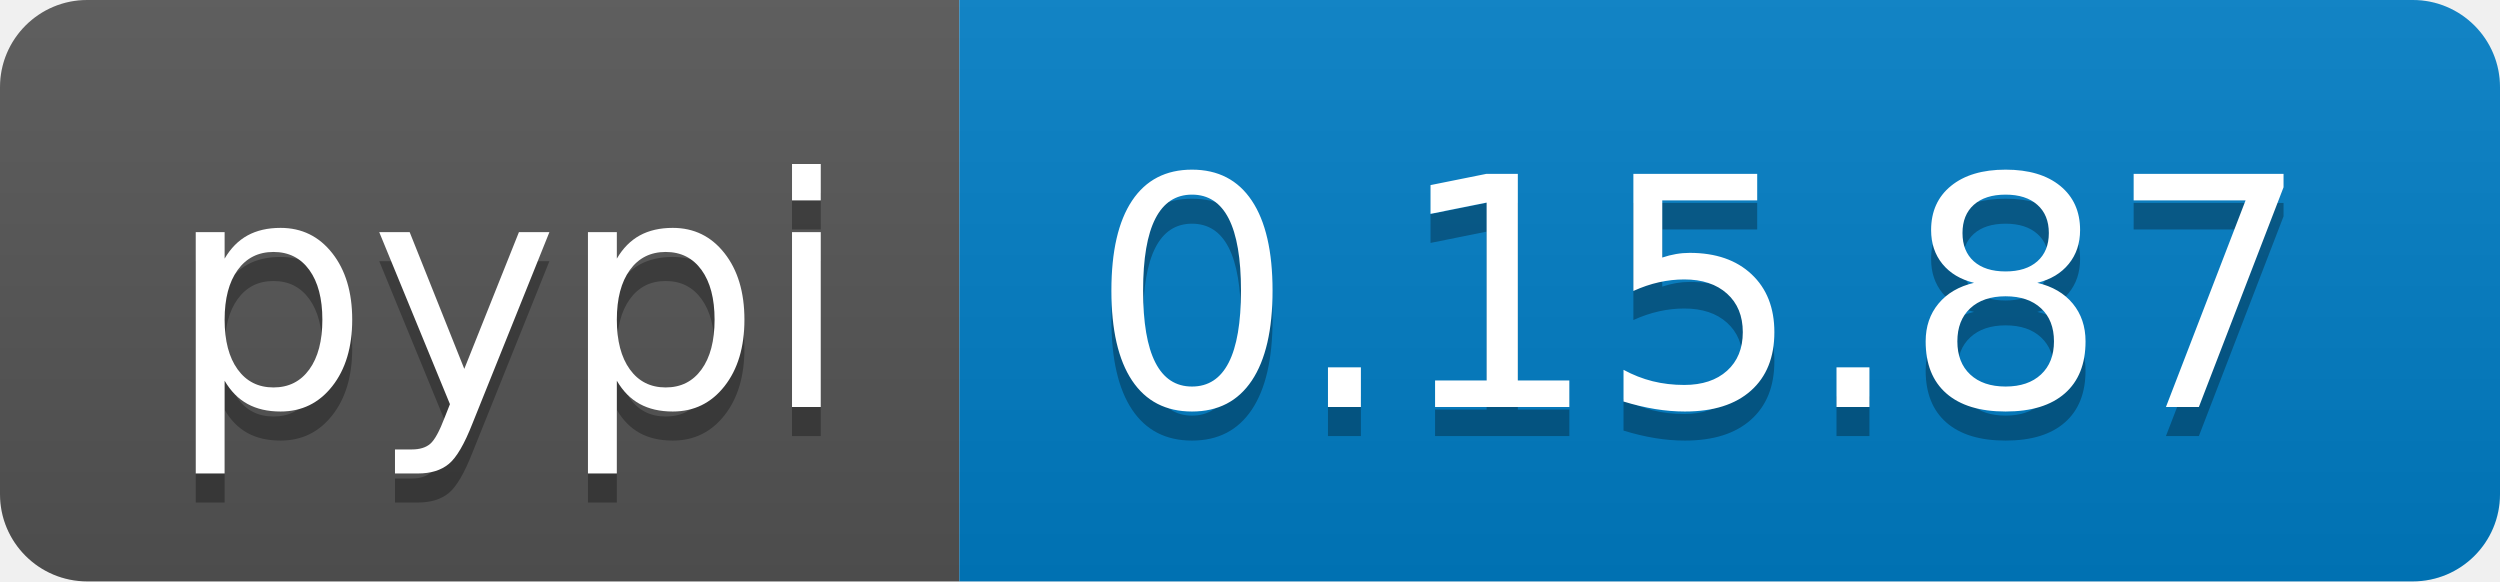
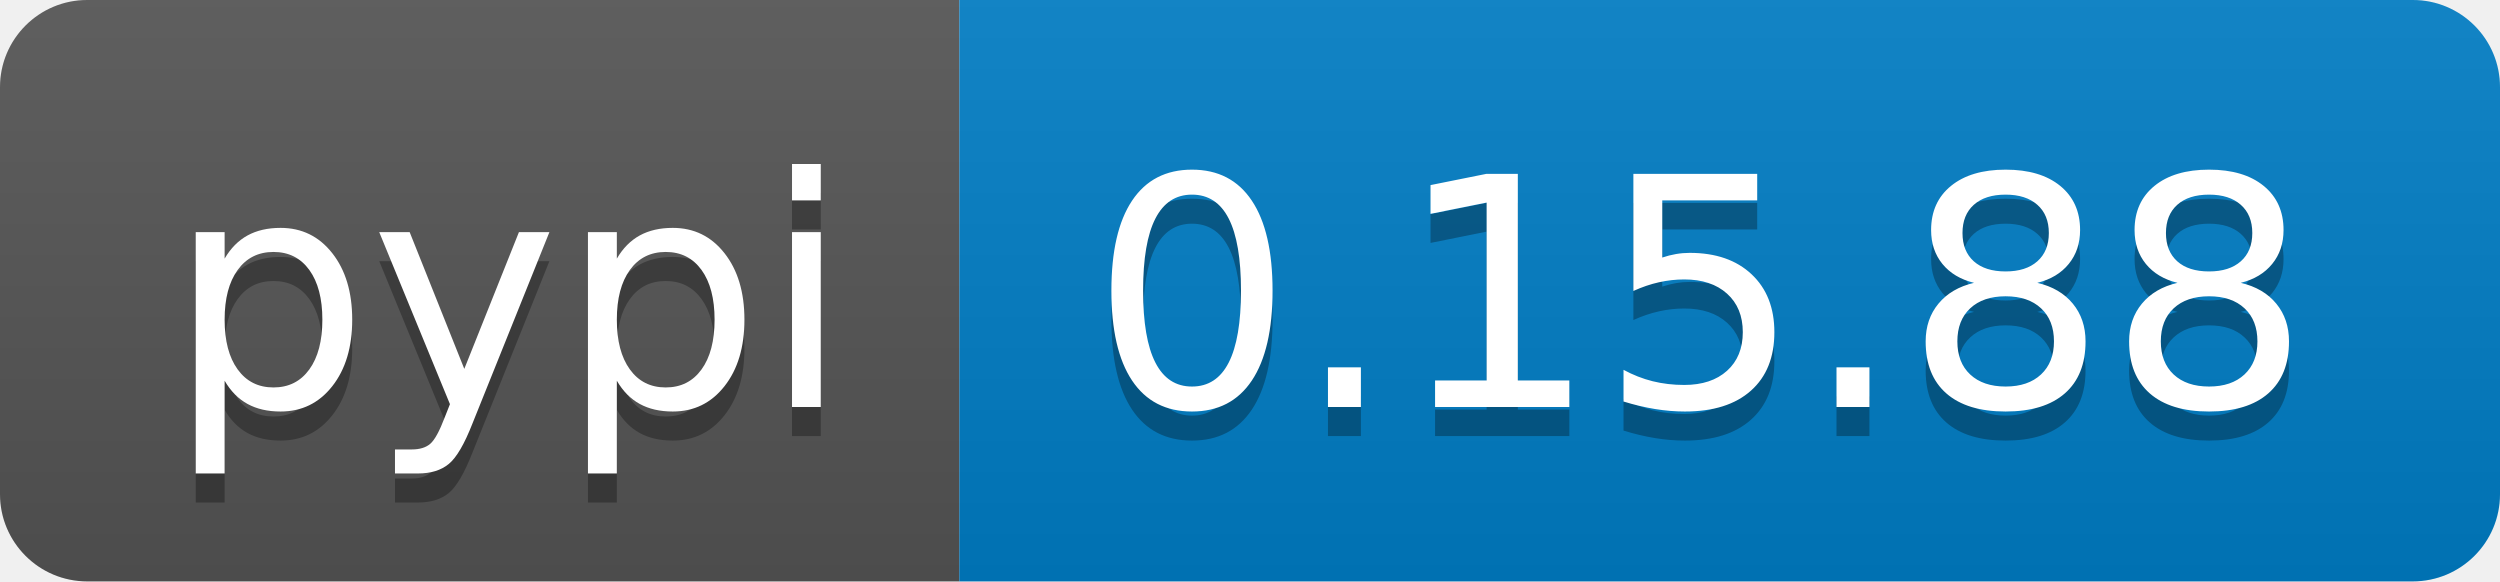
<svg xmlns="http://www.w3.org/2000/svg" width="86" height="20">
  <linearGradient id="b" x2="0" y2="100%">
    <stop offset="0" stop-color="#bbb" stop-opacity=".1" />
    <stop offset="1" stop-opacity=".1" />
  </linearGradient>
  <clipPath id="a">
    <rect width="86" height="20" rx="3" fill="#fff" />
  </clipPath>
  <g clip-path="url(#a)">
    <path fill="#555" d="M0 0h33v20H0z" />
    <path fill="#007ec6" d="M33 0h53v20H33z" />
    <path fill="url(#b)" d="M0 0h86v20H0z" />
  </g>
  <g fill="#fff" text-anchor="middle" font-family="DejaVu Sans,Verdana,Geneva,sans-serif" font-size="110">
    <text x="175" y="150" fill="#010101" fill-opacity=".3" transform="scale(.1)" textLength="230">pypi</text>
    <text x="175" y="140" transform="scale(.1)" textLength="230">pypi</text>
-     <text x="585" y="150" fill="#010101" fill-opacity=".3" transform="scale(.1)" textLength="430">0.15.87</text>
-     <text x="585" y="140" transform="scale(.1)" textLength="430">0.15.87</text>
+     <text x="585" y="150" fill="#010101" fill-opacity=".3" transform="scale(.1)" textLength="430">0.15.88</text>
+     <text x="585" y="140" transform="scale(.1)" textLength="430">0.15.88</text>
  </g>
</svg>
